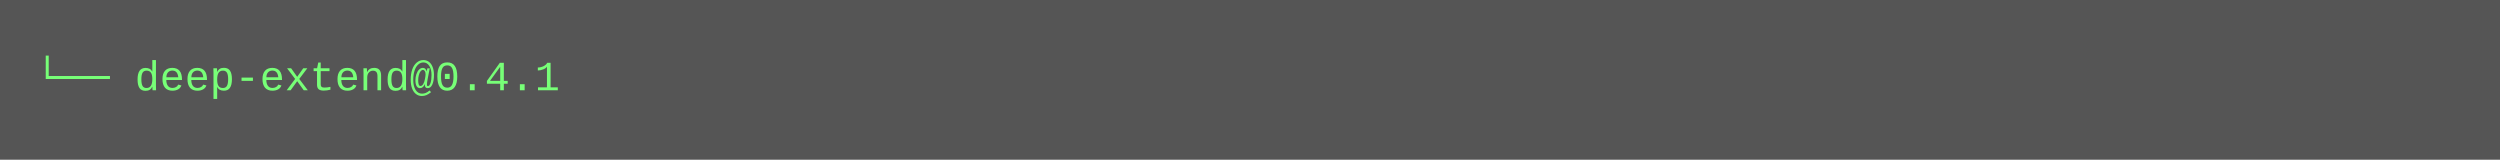
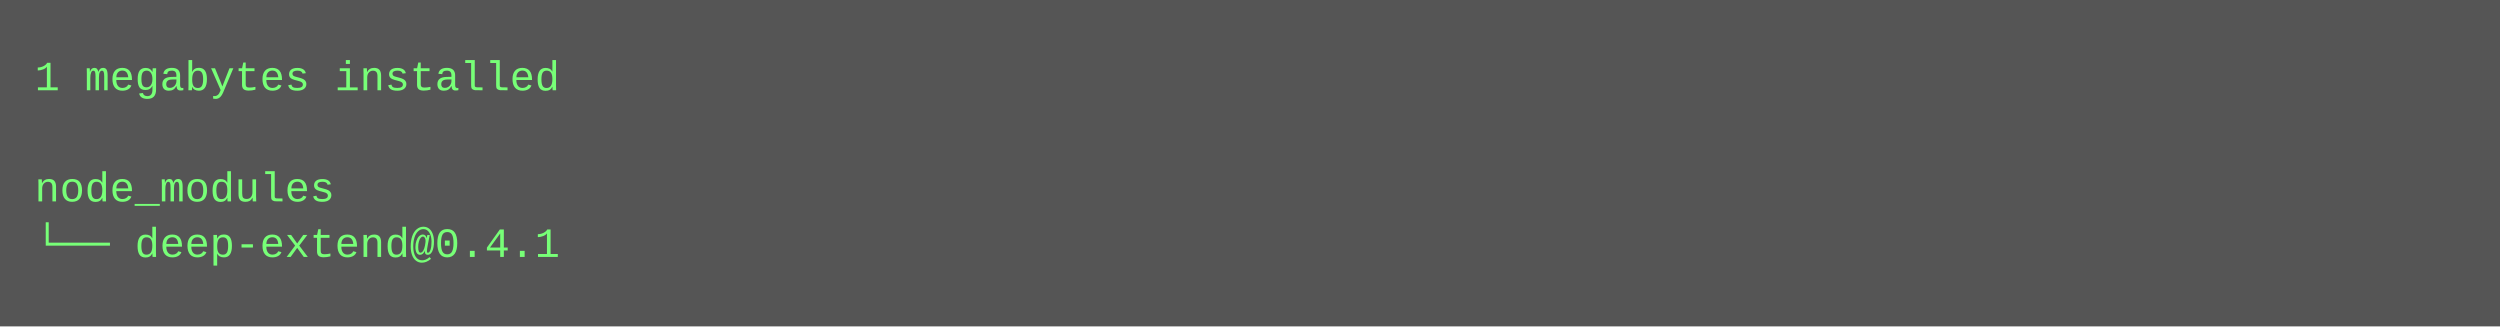
- <svg xmlns="http://www.w3.org/2000/svg" height="46" width="720">
-   <rect height="46" fill="#555" width="720" />
+ <svg xmlns="http://www.w3.org/2000/svg" height="94" width="720">
+   <rect height="94" fill="#555" width="720" />
  <text fill="#7f7" font-family="Courier New" font-size="12" xml:space="preserve">
-     <tspan x="10" y="26">└── deep-extend@0.4.1</tspan>
+     <tspan x="10" y="26">1 megabytes installed</tspan>
+     <tspan x="10" y="42" />
+     <tspan x="10" y="58">node_modules</tspan>
+     <tspan x="10" y="74">└── deep-extend@0.4.1</tspan>
  </text>
</svg>
